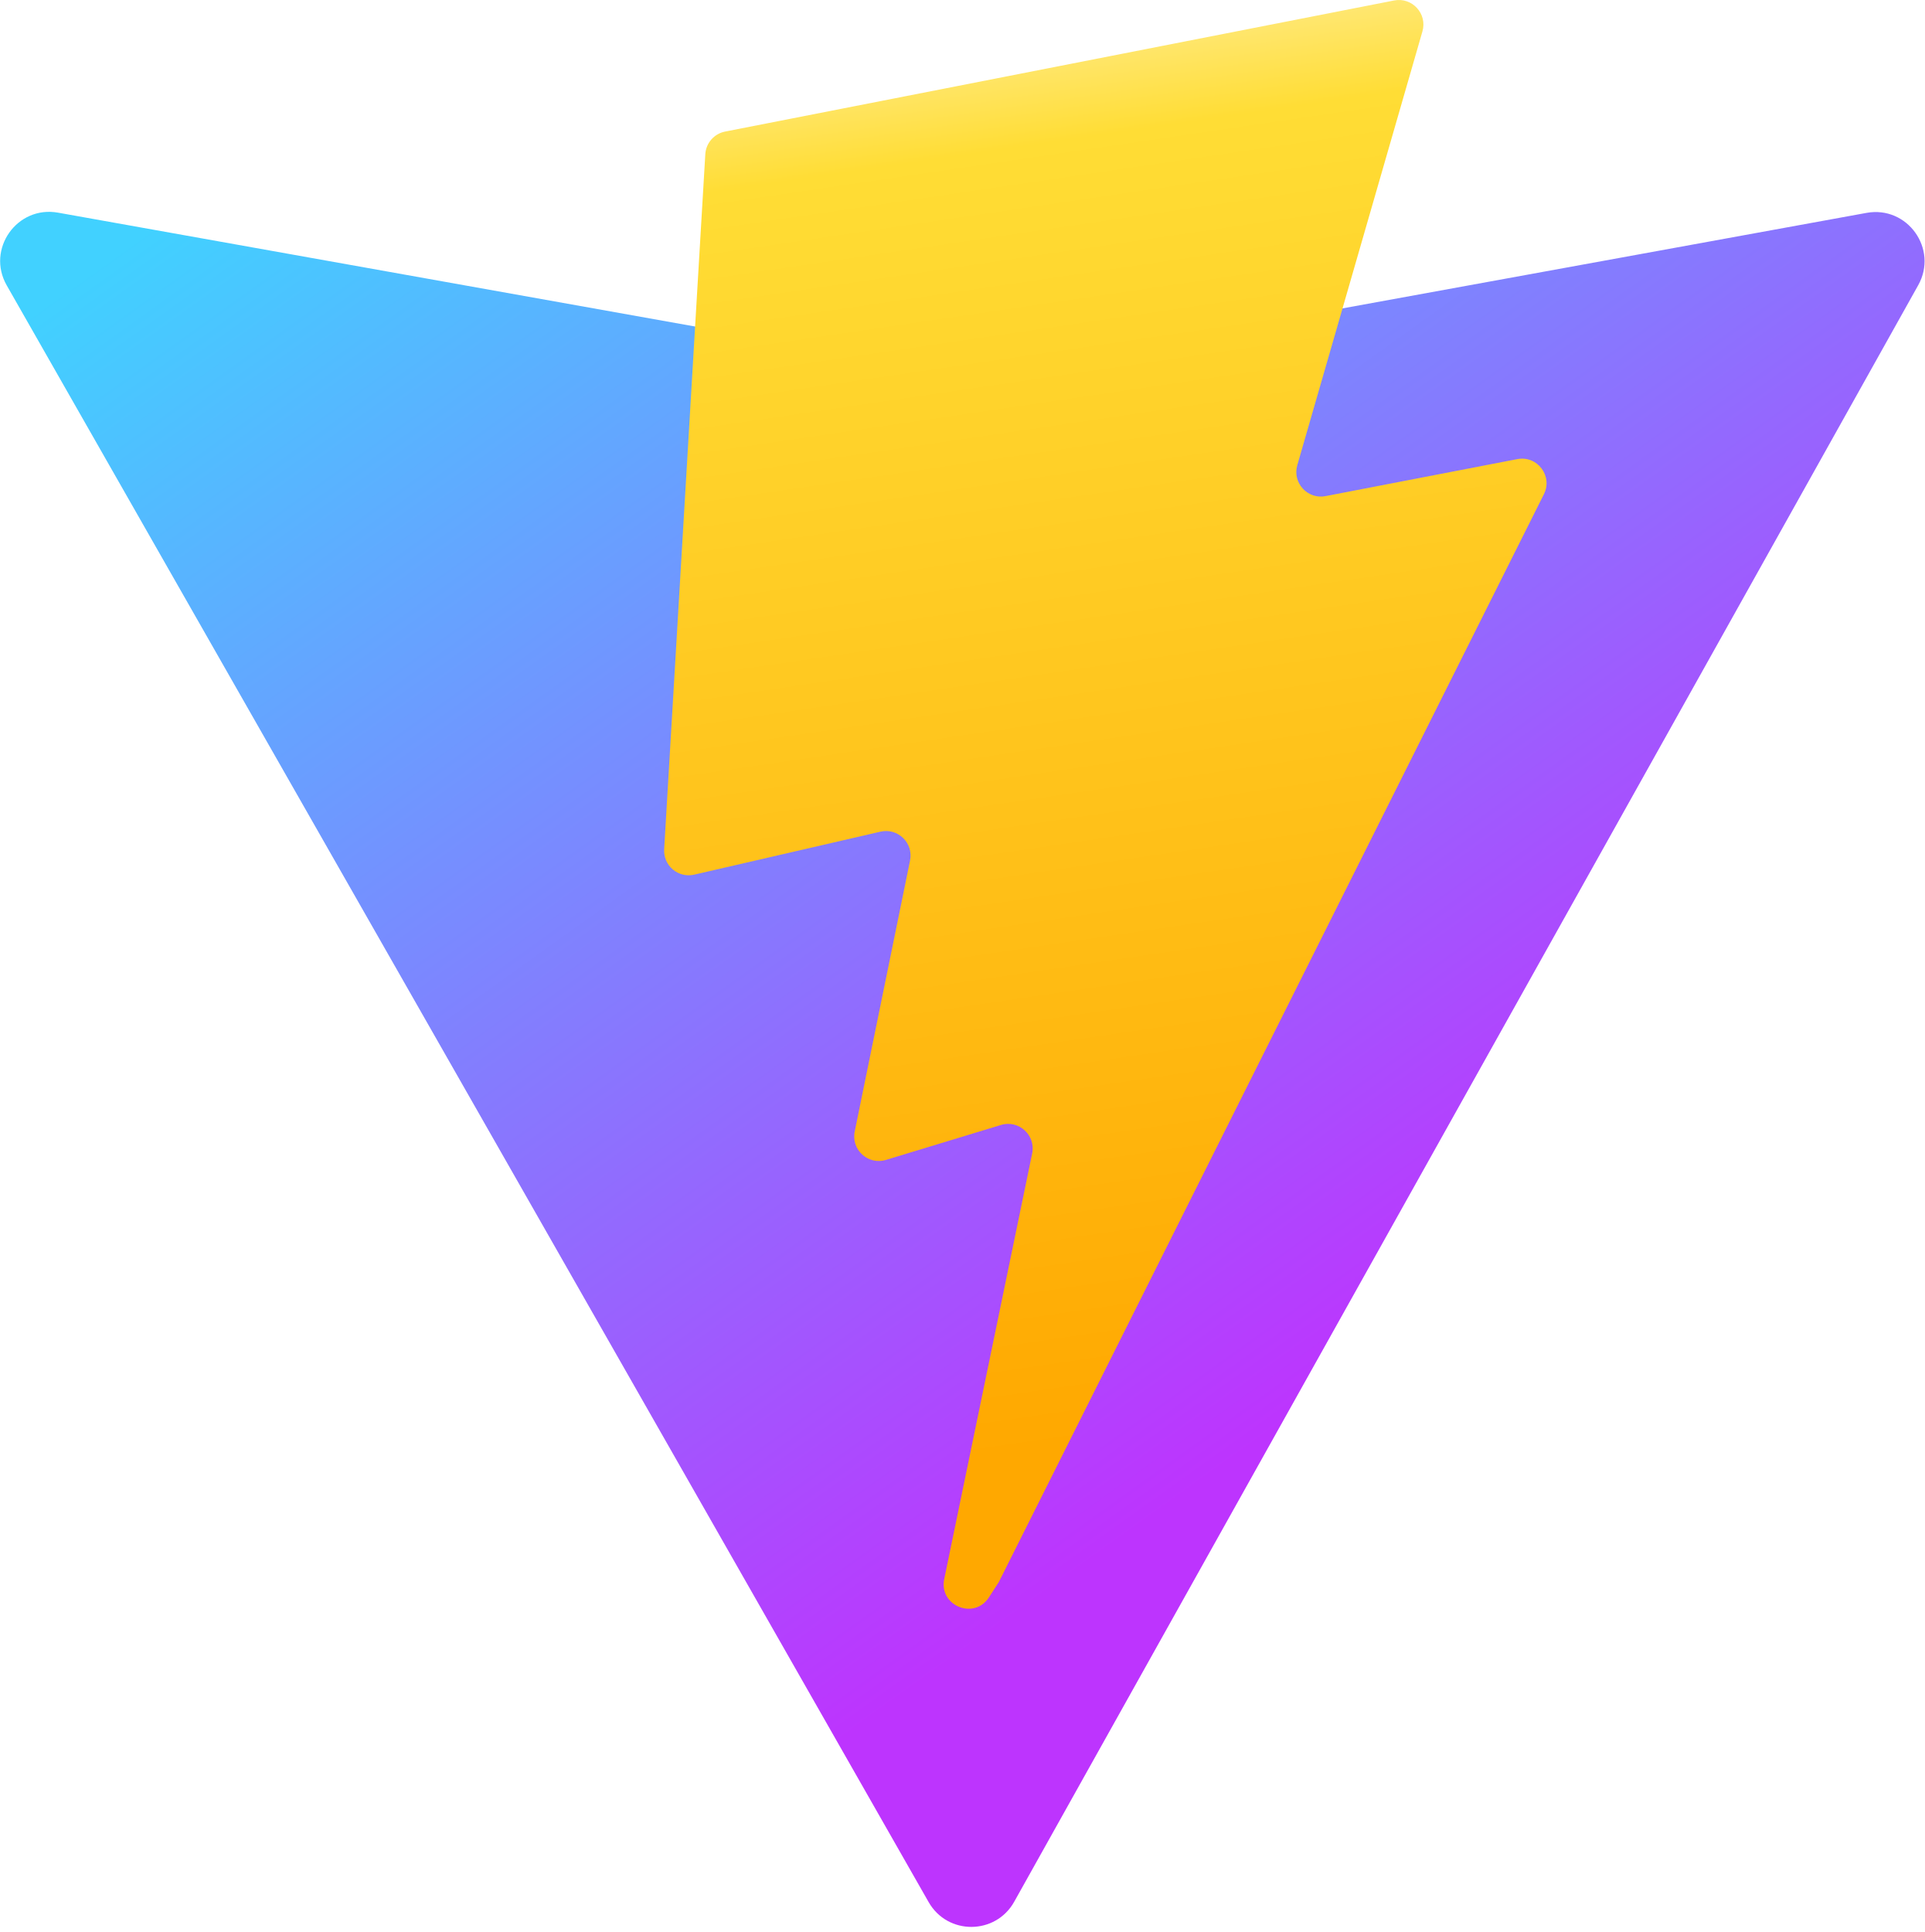
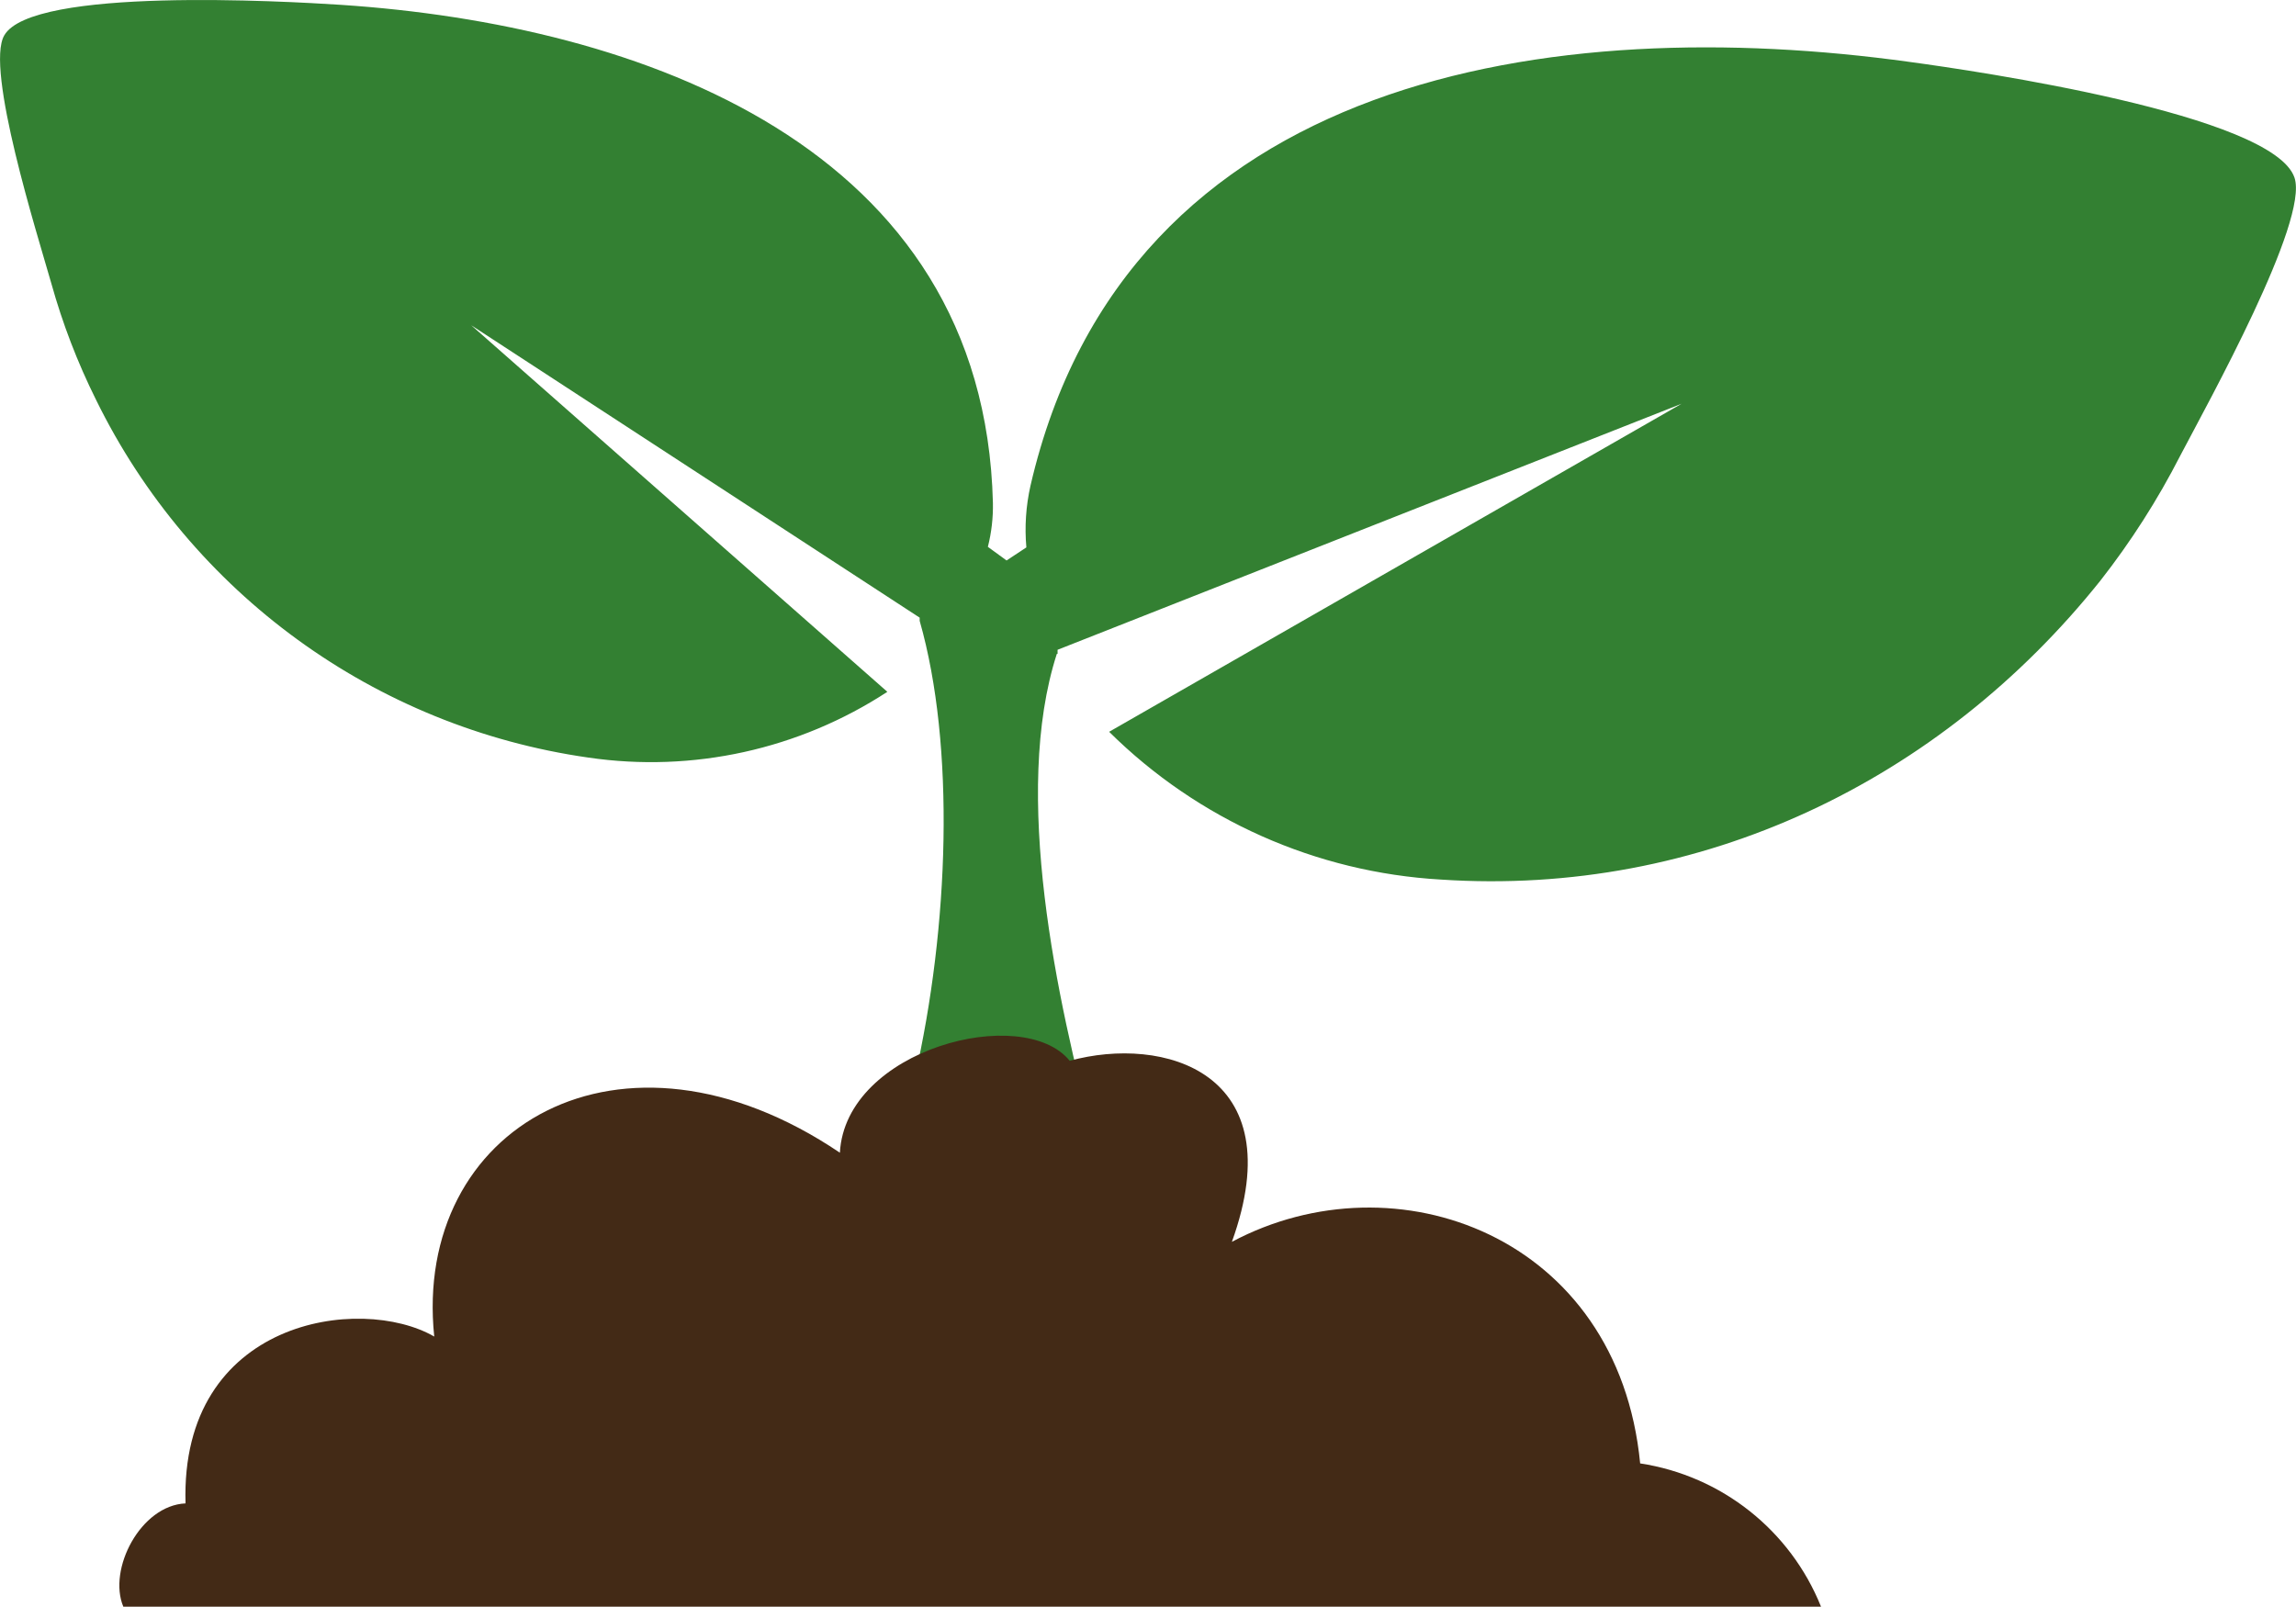
- <svg xmlns="http://www.w3.org/2000/svg" aria-hidden="true" role="img" class="iconify iconify--logos" width="31.88" height="32" preserveAspectRatio="xMidYMid meet" viewBox="0 0 256 257">
-   <defs>
-     <linearGradient id="IconifyId1813088fe1fbc01fb466" x1="-.828%" x2="57.636%" y1="7.652%" y2="78.411%">
-       <stop offset="0%" stop-color="#41D1FF" />
-       <stop offset="100%" stop-color="#BD34FE" />
-     </linearGradient>
-     <linearGradient id="IconifyId1813088fe1fbc01fb467" x1="43.376%" x2="50.316%" y1="2.242%" y2="89.03%">
-       <stop offset="0%" stop-color="#FFEA83" />
-       <stop offset="8.333%" stop-color="#FFDD35" />
-       <stop offset="100%" stop-color="#FFA800" />
-     </linearGradient>
-   </defs>
-   <path fill="url(#IconifyId1813088fe1fbc01fb466)" d="M255.153 37.938L134.897 252.976c-2.483 4.44-8.862 4.466-11.382.048L.875 37.958c-2.746-4.814 1.371-10.646 6.827-9.67l120.385 21.517a6.537 6.537 0 0 0 2.322-.004l117.867-21.483c5.438-.991 9.574 4.796 6.877 9.62Z" />
-   <path fill="url(#IconifyId1813088fe1fbc01fb467)" d="M185.432.063L96.44 17.501a3.268 3.268 0 0 0-2.634 3.014l-5.474 92.456a3.268 3.268 0 0 0 3.997 3.378l24.777-5.718c2.318-.535 4.413 1.507 3.936 3.838l-7.361 36.047c-.495 2.426 1.782 4.5 4.151 3.78l15.304-4.649c2.372-.72 4.652 1.36 4.15 3.788l-11.698 56.621c-.732 3.542 3.979 5.473 5.943 2.437l1.313-2.028l72.516-144.72c1.215-2.423-.88-5.186-3.54-4.672l-25.505 4.922c-2.396.462-4.435-1.77-3.759-4.114l16.646-57.705c.677-2.35-1.37-4.583-3.769-4.113Z" />
+ <svg xmlns="http://www.w3.org/2000/svg" data-name="Layer 1" viewBox="0 0 122.88 85.97">
+   <path d="M56.6 35v-.22L90 21.61 59.36 39.17a27.46 27.46 0 0 0 17.76 7.91c13.9.92 26.72-5.27 35.29-16a41.47 41.47 0 0 0 4.27-6.68c1.51-2.88 6.9-12.57 6.12-14.89-1.14-3.38-17-5.71-20.63-6.2C83.31.7 60.27 3.83 55.15 26a10.73 10.73 0 0 0-.22 3.3l-1.06.7-1-.73a8.88 8.88 0 0 0 .27-2.35C52.67 7.79 34.22 1.32 18.26.26 15.19.06 1.73-.7.23 1.89-.81 3.66 2 12.55 2.75 15.18a35.26 35.26 0 0 0 2.39 6.22 34.82 34.82 0 0 0 26.35 19.15 23.12 23.12 0 0 0 16-3.52L25.22 17.41l24 15.65v.17c1.91 6.69 1.58 16.38-.27 24.48L58.56 61c-2-7.5-4.41-18.53-2-26Z" style="fill-rule:evenodd;fill:#338032" />
+   <path d="M9.93 80.47C7.52 80.58 5.76 84 6.6 86h90.86a12.45 12.45 0 0 0-9.68-7.67C86.6 66.15 74.7 61.8 65.93 66.47c3.29-9.13-3.7-11.06-8.68-9.69-2.5-3.08-12-.63-12.3 4.92-11.73-7.92-22.87-1.35-21.71 9.84-3.95-2.28-13.61-.92-13.31 8.93Z" style="fill:#432a16;fill-rule:evenodd" />
</svg>
